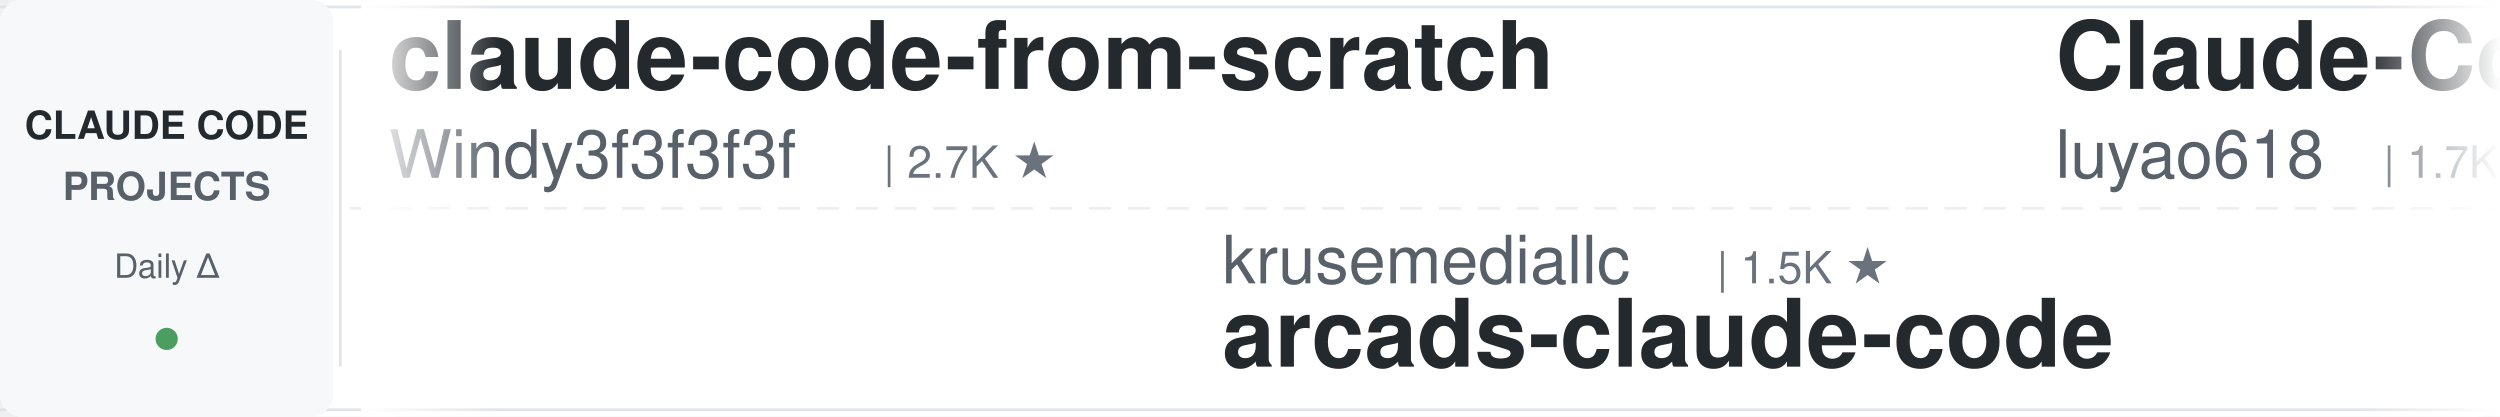
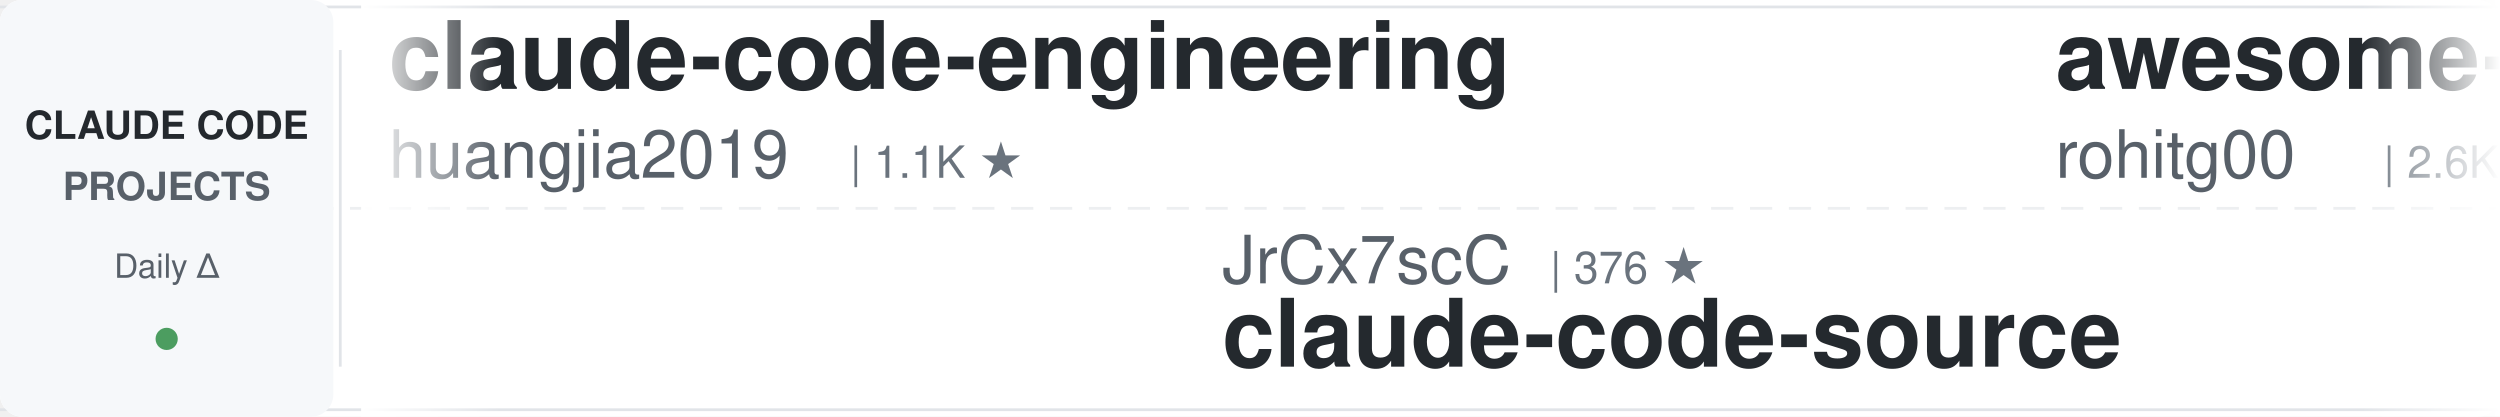
<svg xmlns="http://www.w3.org/2000/svg" width="900" height="150">
  <defs>
    <linearGradient id="leftFade" x1="0%" y1="0%" x2="100%" y2="0%">
      <stop offset="0%" style="stop-color:#ffffff;stop-opacity:1" />
      <stop offset="100%" style="stop-color:#ffffff;stop-opacity:0" />
    </linearGradient>
    <linearGradient id="rightFade" x1="0%" y1="0%" x2="100%" y2="0%">
      <stop offset="0%" style="stop-color:#ffffff;stop-opacity:0" />
      <stop offset="100%" style="stop-color:#ffffff;stop-opacity:1" />
    </linearGradient>
  </defs>
  <rect width="900" height="150" fill="#ffffff" rx="8" />
  <rect x="0" y="2" width="900" height="1" fill="#e1e4e8" />
  <rect x="0" y="147" width="900" height="1" fill="#e1e4e8" />
  <line x1="0" y1="75" x2="900" y2="75" stroke="#e1e4e8" stroke-width="1" stroke-dasharray="8 6" opacity="0.6" />
  <rect x="0" y="0" width="120" height="150" fill="#f6f8fa" rx="8" />
  <text x="60" y="50" font-family="-apple-system, BlinkMacSystemFont, 'Segoe UI', Helvetica, Arial, sans-serif" font-size="14" font-weight="600" fill="#24292e" text-anchor="middle">CLAUDE CODE</text>
  <text x="60" y="72" font-family="-apple-system, BlinkMacSystemFont, 'Segoe UI', Helvetica, Arial, sans-serif" font-size="14" font-weight="600" fill="#586069" text-anchor="middle">PROJECTS</text>
  <text x="60" y="100" font-family="-apple-system, BlinkMacSystemFont, 'Segoe UI', Helvetica, Arial, sans-serif" font-size="12" font-weight="500" fill="#586069" text-anchor="middle">Daily Δ</text>
  <circle cx="60" cy="122" r="4" fill="#22863a" opacity="0.8" />
  <rect x="122" y="18" width="1" height="114" fill="#e1e4e8" />
  <clipPath id="tickerClip">
    <rect x="130" y="0" width="770" height="150" />
  </clipPath>
  <g clip-path="url(#tickerClip)">
    <g id="tickerItems">
      <animateTransform attributeName="transform" attributeType="XML" type="translate" from="0 0" to="-3000 0" dur="54s" repeatCount="indefinite" />
      <g transform="translate(0, 0)">
+         <text x="140" y="32" font-family="-apple-system, BlinkMacSystemFont, 'Segoe UI', Helvetica, Arial, sans-serif" font-size="34" font-weight="600" fill="#24292e">claude-code-engineering</text>
+         <text x="140" y="64" font-family="-apple-system, BlinkMacSystemFont, 'Segoe UI', Helvetica, Arial, sans-serif" font-size="24" font-weight="400" fill="#586069">huangjia2019</text>
+         <text x="306" y="64" font-family="-apple-system, BlinkMacSystemFont, 'Segoe UI', Helvetica, Arial, sans-serif" font-size="16" font-weight="500" fill="#6a737d">| 1.1K ★</text>
+       </g>
+       <g transform="translate(300, 0)">
+         <text x="140" y="102" font-family="-apple-system, BlinkMacSystemFont, 'Segoe UI', Helvetica, Arial, sans-serif" font-size="24" font-weight="400" fill="#586069">JrCx7scC</text>
+         <text x="258" y="102" font-family="-apple-system, BlinkMacSystemFont, 'Segoe UI', Helvetica, Arial, sans-serif" font-size="16" font-weight="500" fill="#6a737d">| 376 ★</text>
+         <text x="140" y="132" font-family="-apple-system, BlinkMacSystemFont, 'Segoe UI', Helvetica, Arial, sans-serif" font-size="34" font-weight="600" fill="#24292e">claude-code-source</text>
+       </g>
+       <g transform="translate(600, 0)">
+         <text x="140" y="32" font-family="-apple-system, BlinkMacSystemFont, 'Segoe UI', Helvetica, Arial, sans-serif" font-size="34" font-weight="600" fill="#24292e">awesome-claude-code-tool...</text>
+         <text x="140" y="64" font-family="-apple-system, BlinkMacSystemFont, 'Segoe UI', Helvetica, Arial, sans-serif" font-size="24" font-weight="400" fill="#586069">rohitg00</text>
+         <text x="258" y="64" font-family="-apple-system, BlinkMacSystemFont, 'Segoe UI', Helvetica, Arial, sans-serif" font-size="16" font-weight="500" fill="#6a737d">| 2.6K ★</text>
+       </g>
+       <g transform="translate(900, 0)">
+         <text x="140" y="102" font-family="-apple-system, BlinkMacSystemFont, 'Segoe UI', Helvetica, Arial, sans-serif" font-size="24" font-weight="400" fill="#586069">ChrisWiles</text>
+         <text x="282" y="102" font-family="-apple-system, BlinkMacSystemFont, 'Segoe UI', Helvetica, Arial, sans-serif" font-size="16" font-weight="500" fill="#6a737d">| 6.1K ★</text>
+         <text x="140" y="132" font-family="-apple-system, BlinkMacSystemFont, 'Segoe UI', Helvetica, Arial, sans-serif" font-size="34" font-weight="600" fill="#24292e">claude-code-showcase</text>
+       </g>
+       <g transform="translate(1200, 0)">
+         <text x="140" y="32" font-family="-apple-system, BlinkMacSystemFont, 'Segoe UI', Helvetica, Arial, sans-serif" font-size="34" font-weight="600" fill="#24292e">sc-claude-code-files</text>
+         <text x="140" y="64" font-family="-apple-system, BlinkMacSystemFont, 'Segoe UI', Helvetica, Arial, sans-serif" font-size="24" font-weight="400" fill="#586069">https-deeplearning-ai</text>
+         <text x="414" y="64" font-family="-apple-system, BlinkMacSystemFont, 'Segoe UI', Helvetica, Arial, sans-serif" font-size="16" font-weight="500" fill="#6a737d">| 554 ★</text>
+       </g>
+       <g transform="translate(1500, 0)">
+         <text x="140" y="102" font-family="-apple-system, BlinkMacSystemFont, 'Segoe UI', Helvetica, Arial, sans-serif" font-size="24" font-weight="400" fill="#586069">edmund-io</text>
+         <text x="270" y="102" font-family="-apple-system, BlinkMacSystemFont, 'Segoe UI', Helvetica, Arial, sans-serif" font-size="16" font-weight="500" fill="#6a737d">| 1.5K ★</text>
+         <text x="140" y="132" font-family="-apple-system, BlinkMacSystemFont, 'Segoe UI', Helvetica, Arial, sans-serif" font-size="34" font-weight="600" fill="#24292e">edmunds-claude-code</text>
+       </g>
+       <g transform="translate(1800, 0)">
        <text x="140" y="32" font-family="-apple-system, BlinkMacSystemFont, 'Segoe UI', Helvetica, Arial, sans-serif" font-size="34" font-weight="600" fill="#24292e">claude-code-from-scratch</text>
        <text x="140" y="64" font-family="-apple-system, BlinkMacSystemFont, 'Segoe UI', Helvetica, Arial, sans-serif" font-size="24" font-weight="400" fill="#586069">Windy3f3f3f3f</text>
        <text x="318" y="64" font-family="-apple-system, BlinkMacSystemFont, 'Segoe UI', Helvetica, Arial, sans-serif" font-size="16" font-weight="500" fill="#6a737d">| 2.7K ★</text>
      </g>
-       <g transform="translate(300, 0)">
-         <text x="140" y="102" font-family="-apple-system, BlinkMacSystemFont, 'Segoe UI', Helvetica, Arial, sans-serif" font-size="24" font-weight="400" fill="#586069">krusemediallc</text>
-         <text x="318" y="102" font-family="-apple-system, BlinkMacSystemFont, 'Segoe UI', Helvetica, Arial, sans-serif" font-size="16" font-weight="500" fill="#6a737d">| 1.5K ★</text>
-         <text x="140" y="132" font-family="-apple-system, BlinkMacSystemFont, 'Segoe UI', Helvetica, Arial, sans-serif" font-size="34" font-weight="600" fill="#24292e">arcads-claude-code</text>
+       <g transform="translate(2100, 0)">
+         <text x="140" y="102" font-family="-apple-system, BlinkMacSystemFont, 'Segoe UI', Helvetica, Arial, sans-serif" font-size="24" font-weight="400" fill="#586069">alejandrobalderas</text>
+         <text x="366" y="102" font-family="-apple-system, BlinkMacSystemFont, 'Segoe UI', Helvetica, Arial, sans-serif" font-size="16" font-weight="500" fill="#6a737d">| 2.9K ★</text>
+         <text x="140" y="132" font-family="-apple-system, BlinkMacSystemFont, 'Segoe UI', Helvetica, Arial, sans-serif" font-size="34" font-weight="600" fill="#24292e">claude-code-from-source</text>
      </g>
-       <g transform="translate(600, 0)">
-         <text x="140" y="32" font-family="-apple-system, BlinkMacSystemFont, 'Segoe UI', Helvetica, Arial, sans-serif" font-size="34" font-weight="600" fill="#24292e">Claude-Code-Source-Study</text>
-         <text x="140" y="64" font-family="-apple-system, BlinkMacSystemFont, 'Segoe UI', Helvetica, Arial, sans-serif" font-size="24" font-weight="400" fill="#586069">luyao618</text>
-         <text x="258" y="64" font-family="-apple-system, BlinkMacSystemFont, 'Segoe UI', Helvetica, Arial, sans-serif" font-size="16" font-weight="500" fill="#6a737d">| 1.7K ★</text>
+       <g transform="translate(2400, 0)">
+         <text x="140" y="32" font-family="-apple-system, BlinkMacSystemFont, 'Segoe UI', Helvetica, Arial, sans-serif" font-size="34" font-weight="600" fill="#24292e">free-claude-code</text>
+         <text x="140" y="64" font-family="-apple-system, BlinkMacSystemFont, 'Segoe UI', Helvetica, Arial, sans-serif" font-size="24" font-weight="400" fill="#586069">Alishahryar1</text>
+         <text x="306" y="64" font-family="-apple-system, BlinkMacSystemFont, 'Segoe UI', Helvetica, Arial, sans-serif" font-size="16" font-weight="500" fill="#6a737d">| 55.9K ★</text>
      </g>
-       <g transform="translate(900, 0)">
-         <text x="140" y="102" font-family="-apple-system, BlinkMacSystemFont, 'Segoe UI', Helvetica, Arial, sans-serif" font-size="24" font-weight="400" fill="#586069">repowise-dev</text>
-         <text x="306" y="102" font-family="-apple-system, BlinkMacSystemFont, 'Segoe UI', Helvetica, Arial, sans-serif" font-size="16" font-weight="500" fill="#6a737d">| 1.2K ★</text>
-         <text x="140" y="132" font-family="-apple-system, BlinkMacSystemFont, 'Segoe UI', Helvetica, Arial, sans-serif" font-size="34" font-weight="600" fill="#24292e">claude-code-prompts</text>
-       </g>
-       <g transform="translate(1200, 0)">
-         <text x="140" y="32" font-family="-apple-system, BlinkMacSystemFont, 'Segoe UI', Helvetica, Arial, sans-serif" font-size="34" font-weight="600" fill="#24292e">claude-code-rust</text>
-         <text x="140" y="64" font-family="-apple-system, BlinkMacSystemFont, 'Segoe UI', Helvetica, Arial, sans-serif" font-size="24" font-weight="400" fill="#586069">lorryjovens-hub</text>
-         <text x="342" y="64" font-family="-apple-system, BlinkMacSystemFont, 'Segoe UI', Helvetica, Arial, sans-serif" font-size="16" font-weight="500" fill="#6a737d">| 1.7K ★</text>
-       </g>
-       <g transform="translate(1500, 0)">
+       <g transform="translate(2700, 0)">
        <text x="140" y="102" font-family="-apple-system, BlinkMacSystemFont, 'Segoe UI', Helvetica, Arial, sans-serif" font-size="24" font-weight="400" fill="#586069">darcyegb</text>
        <text x="258" y="102" font-family="-apple-system, BlinkMacSystemFont, 'Segoe UI', Helvetica, Arial, sans-serif" font-size="16" font-weight="500" fill="#6a737d">| 768 ★</text>
        <text x="140" y="132" font-family="-apple-system, BlinkMacSystemFont, 'Segoe UI', Helvetica, Arial, sans-serif" font-size="34" font-weight="600" fill="#24292e">ClaudeCodeAgents</text>
      </g>
-       <g transform="translate(1800, 0)">
-         <text x="140" y="32" font-family="-apple-system, BlinkMacSystemFont, 'Segoe UI', Helvetica, Arial, sans-serif" font-size="34" font-weight="600" fill="#24292e">claude-code-source-build</text>
-         <text x="140" y="64" font-family="-apple-system, BlinkMacSystemFont, 'Segoe UI', Helvetica, Arial, sans-serif" font-size="24" font-weight="400" fill="#586069">andrew-kramer-inno</text>
-         <text x="378" y="64" font-family="-apple-system, BlinkMacSystemFont, 'Segoe UI', Helvetica, Arial, sans-serif" font-size="16" font-weight="500" fill="#6a737d">| 595 ★</text>
-       </g>
-       <g transform="translate(2100, 0)">
-         <text x="140" y="102" font-family="-apple-system, BlinkMacSystemFont, 'Segoe UI', Helvetica, Arial, sans-serif" font-size="24" font-weight="400" fill="#586069">LING71671</text>
-         <text x="270" y="102" font-family="-apple-system, BlinkMacSystemFont, 'Segoe UI', Helvetica, Arial, sans-serif" font-size="16" font-weight="500" fill="#6a737d">| 957 ★</text>
-         <text x="140" y="132" font-family="-apple-system, BlinkMacSystemFont, 'Segoe UI', Helvetica, Arial, sans-serif" font-size="34" font-weight="600" fill="#24292e">Open-ClaudeCode</text>
-       </g>
-       <g transform="translate(2400, 0)">
-         <text x="140" y="32" font-family="-apple-system, BlinkMacSystemFont, 'Segoe UI', Helvetica, Arial, sans-serif" font-size="34" font-weight="600" fill="#24292e">claude-code-source</text>
-         <text x="140" y="64" font-family="-apple-system, BlinkMacSystemFont, 'Segoe UI', Helvetica, Arial, sans-serif" font-size="24" font-weight="400" fill="#586069">AprilNEA</text>
-         <text x="258" y="64" font-family="-apple-system, BlinkMacSystemFont, 'Segoe UI', Helvetica, Arial, sans-serif" font-size="16" font-weight="500" fill="#6a737d">| 391 ★</text>
-       </g>
-       <g transform="translate(2700, 0)">
-         <text x="140" y="102" font-family="-apple-system, BlinkMacSystemFont, 'Segoe UI', Helvetica, Arial, sans-serif" font-size="24" font-weight="400" fill="#586069">WorldFlowAI</text>
-         <text x="294" y="102" font-family="-apple-system, BlinkMacSystemFont, 'Segoe UI', Helvetica, Arial, sans-serif" font-size="16" font-weight="500" fill="#6a737d">| 3.5K ★</text>
-         <text x="140" y="132" font-family="-apple-system, BlinkMacSystemFont, 'Segoe UI', Helvetica, Arial, sans-serif" font-size="34" font-weight="600" fill="#24292e">everything-claude-code</text>
-       </g>
      <g transform="translate(3000, 0)">
-         <text x="140" y="32" font-family="-apple-system, BlinkMacSystemFont, 'Segoe UI', Helvetica, Arial, sans-serif" font-size="34" font-weight="600" fill="#24292e">claude-code-from-scratch</text>
-         <text x="140" y="64" font-family="-apple-system, BlinkMacSystemFont, 'Segoe UI', Helvetica, Arial, sans-serif" font-size="24" font-weight="400" fill="#586069">Windy3f3f3f3f</text>
-         <text x="318" y="64" font-family="-apple-system, BlinkMacSystemFont, 'Segoe UI', Helvetica, Arial, sans-serif" font-size="16" font-weight="500" fill="#6a737d">| 2.7K ★</text>
+         <text x="140" y="32" font-family="-apple-system, BlinkMacSystemFont, 'Segoe UI', Helvetica, Arial, sans-serif" font-size="34" font-weight="600" fill="#24292e">claude-code-engineering</text>
+         <text x="140" y="64" font-family="-apple-system, BlinkMacSystemFont, 'Segoe UI', Helvetica, Arial, sans-serif" font-size="24" font-weight="400" fill="#586069">huangjia2019</text>
+         <text x="306" y="64" font-family="-apple-system, BlinkMacSystemFont, 'Segoe UI', Helvetica, Arial, sans-serif" font-size="16" font-weight="500" fill="#6a737d">| 1.1K ★</text>
      </g>
      <g transform="translate(3300, 0)">
-         <text x="140" y="102" font-family="-apple-system, BlinkMacSystemFont, 'Segoe UI', Helvetica, Arial, sans-serif" font-size="24" font-weight="400" fill="#586069">krusemediallc</text>
-         <text x="318" y="102" font-family="-apple-system, BlinkMacSystemFont, 'Segoe UI', Helvetica, Arial, sans-serif" font-size="16" font-weight="500" fill="#6a737d">| 1.5K ★</text>
-         <text x="140" y="132" font-family="-apple-system, BlinkMacSystemFont, 'Segoe UI', Helvetica, Arial, sans-serif" font-size="34" font-weight="600" fill="#24292e">arcads-claude-code</text>
+         <text x="140" y="102" font-family="-apple-system, BlinkMacSystemFont, 'Segoe UI', Helvetica, Arial, sans-serif" font-size="24" font-weight="400" fill="#586069">JrCx7scC</text>
+         <text x="258" y="102" font-family="-apple-system, BlinkMacSystemFont, 'Segoe UI', Helvetica, Arial, sans-serif" font-size="16" font-weight="500" fill="#6a737d">| 376 ★</text>
+         <text x="140" y="132" font-family="-apple-system, BlinkMacSystemFont, 'Segoe UI', Helvetica, Arial, sans-serif" font-size="34" font-weight="600" fill="#24292e">claude-code-source</text>
      </g>
      <g transform="translate(3600, 0)">
-         <text x="140" y="32" font-family="-apple-system, BlinkMacSystemFont, 'Segoe UI', Helvetica, Arial, sans-serif" font-size="34" font-weight="600" fill="#24292e">Claude-Code-Source-Study</text>
-         <text x="140" y="64" font-family="-apple-system, BlinkMacSystemFont, 'Segoe UI', Helvetica, Arial, sans-serif" font-size="24" font-weight="400" fill="#586069">luyao618</text>
-         <text x="258" y="64" font-family="-apple-system, BlinkMacSystemFont, 'Segoe UI', Helvetica, Arial, sans-serif" font-size="16" font-weight="500" fill="#6a737d">| 1.7K ★</text>
+         <text x="140" y="32" font-family="-apple-system, BlinkMacSystemFont, 'Segoe UI', Helvetica, Arial, sans-serif" font-size="34" font-weight="600" fill="#24292e">awesome-claude-code-tool...</text>
+         <text x="140" y="64" font-family="-apple-system, BlinkMacSystemFont, 'Segoe UI', Helvetica, Arial, sans-serif" font-size="24" font-weight="400" fill="#586069">rohitg00</text>
+         <text x="258" y="64" font-family="-apple-system, BlinkMacSystemFont, 'Segoe UI', Helvetica, Arial, sans-serif" font-size="16" font-weight="500" fill="#6a737d">| 2.6K ★</text>
      </g>
      <g transform="translate(3900, 0)">
-         <text x="140" y="102" font-family="-apple-system, BlinkMacSystemFont, 'Segoe UI', Helvetica, Arial, sans-serif" font-size="24" font-weight="400" fill="#586069">repowise-dev</text>
-         <text x="306" y="102" font-family="-apple-system, BlinkMacSystemFont, 'Segoe UI', Helvetica, Arial, sans-serif" font-size="16" font-weight="500" fill="#6a737d">| 1.2K ★</text>
-         <text x="140" y="132" font-family="-apple-system, BlinkMacSystemFont, 'Segoe UI', Helvetica, Arial, sans-serif" font-size="34" font-weight="600" fill="#24292e">claude-code-prompts</text>
+         <text x="140" y="102" font-family="-apple-system, BlinkMacSystemFont, 'Segoe UI', Helvetica, Arial, sans-serif" font-size="24" font-weight="400" fill="#586069">ChrisWiles</text>
+         <text x="282" y="102" font-family="-apple-system, BlinkMacSystemFont, 'Segoe UI', Helvetica, Arial, sans-serif" font-size="16" font-weight="500" fill="#6a737d">| 6.1K ★</text>
+         <text x="140" y="132" font-family="-apple-system, BlinkMacSystemFont, 'Segoe UI', Helvetica, Arial, sans-serif" font-size="34" font-weight="600" fill="#24292e">claude-code-showcase</text>
      </g>
    </g>
  </g>
  <rect x="130" y="0" width="50" height="150" fill="url(#leftFade)" />
  <rect x="850" y="0" width="50" height="150" fill="url(#rightFade)" />
</svg>
